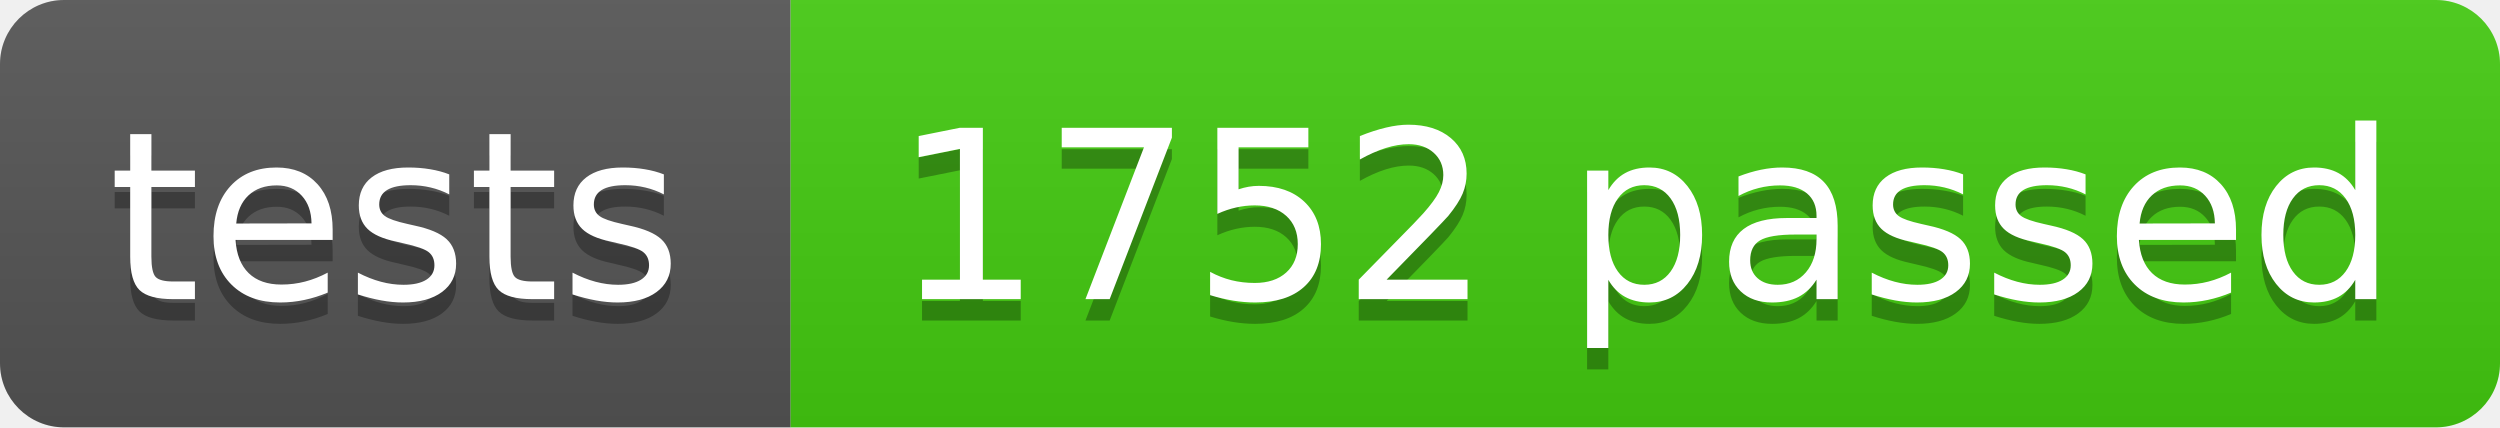
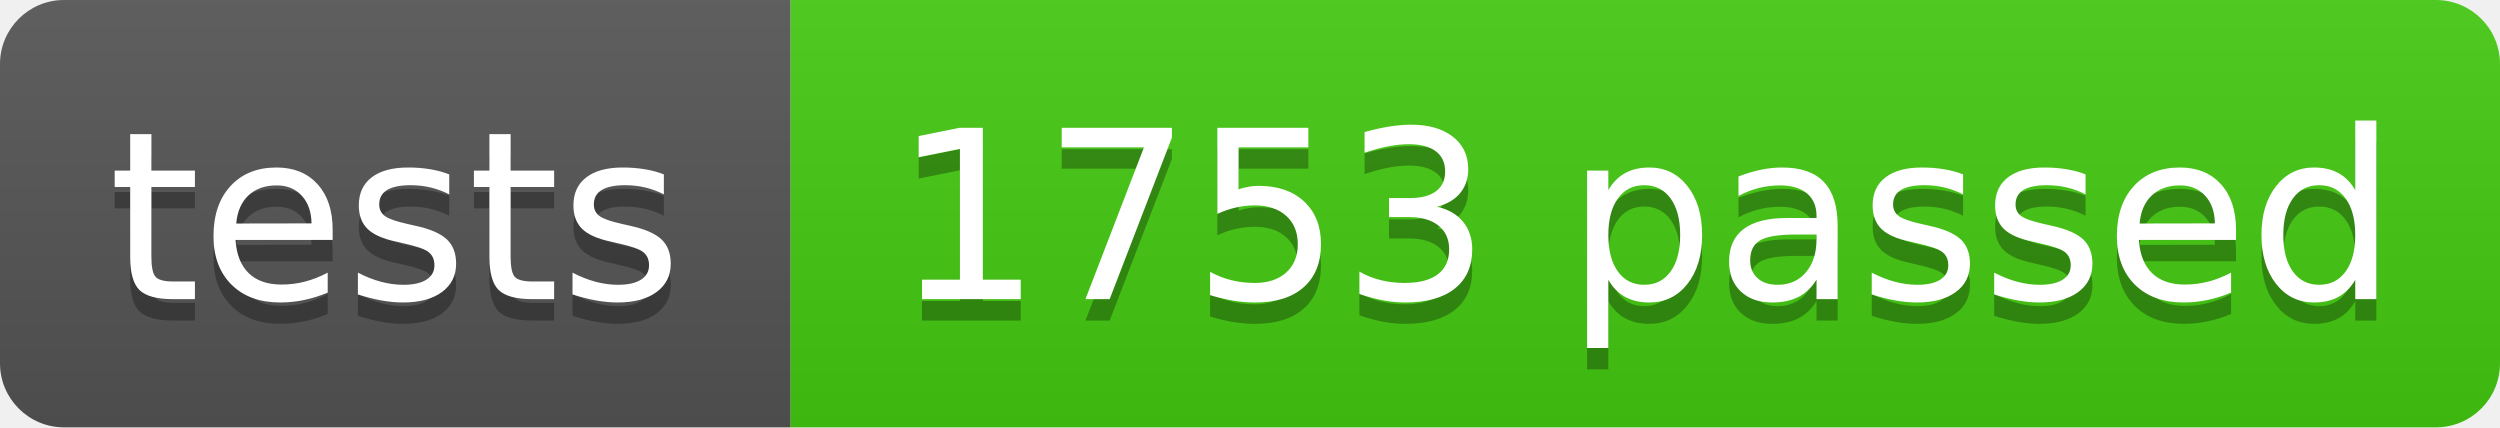
- <svg xmlns="http://www.w3.org/2000/svg" width="117" height="20" role="img" aria-label="tests: 1752 passed">
+ <svg xmlns="http://www.w3.org/2000/svg" width="117" height="20" role="img" aria-label="tests: 1753 passed">
  <linearGradient id="s" x2="0" y2="100%">
    <stop offset="0" stop-color="#bbb" stop-opacity=".1" />
    <stop offset="1" stop-opacity=".1" />
  </linearGradient>
  <clipPath id="r">
    <rect width="117" height="20" rx="3" fill="#fff" />
  </clipPath>
  <g clip-path="url(#r)">
    <rect width="37" height="20" fill="#555" />
    <rect x="37" width="80" height="20" fill="#4c1" />
    <rect width="117" height="20" fill="url(#s)" />
  </g>
  <g fill="#fff" text-anchor="middle" font-family="Verdana,Geneva,DejaVu Sans,sans-serif" text-rendering="geometricPrecision" font-size="110">
    <text aria-hidden="true" x="185" y="150" fill="#010101" fill-opacity=".3" transform="scale(.1)" textLength="270">tests</text>
    <text x="185" y="140" transform="scale(.1)" fill="#fff" textLength="270">tests</text>
-     <text aria-hidden="true" x="770" y="150" fill="#010101" fill-opacity=".3" transform="scale(.1)" textLength="700">1752 passed</text>
-     <text x="770" y="140" transform="scale(.1)" fill="#fff" textLength="700">1752 passed</text>
+     <text aria-hidden="true" x="770" y="150" fill="#010101" fill-opacity=".3" transform="scale(.1)" textLength="700">1753 passed</text>
+     <text x="770" y="140" transform="scale(.1)" fill="#fff" textLength="700">1753 passed</text>
  </g>
</svg>
